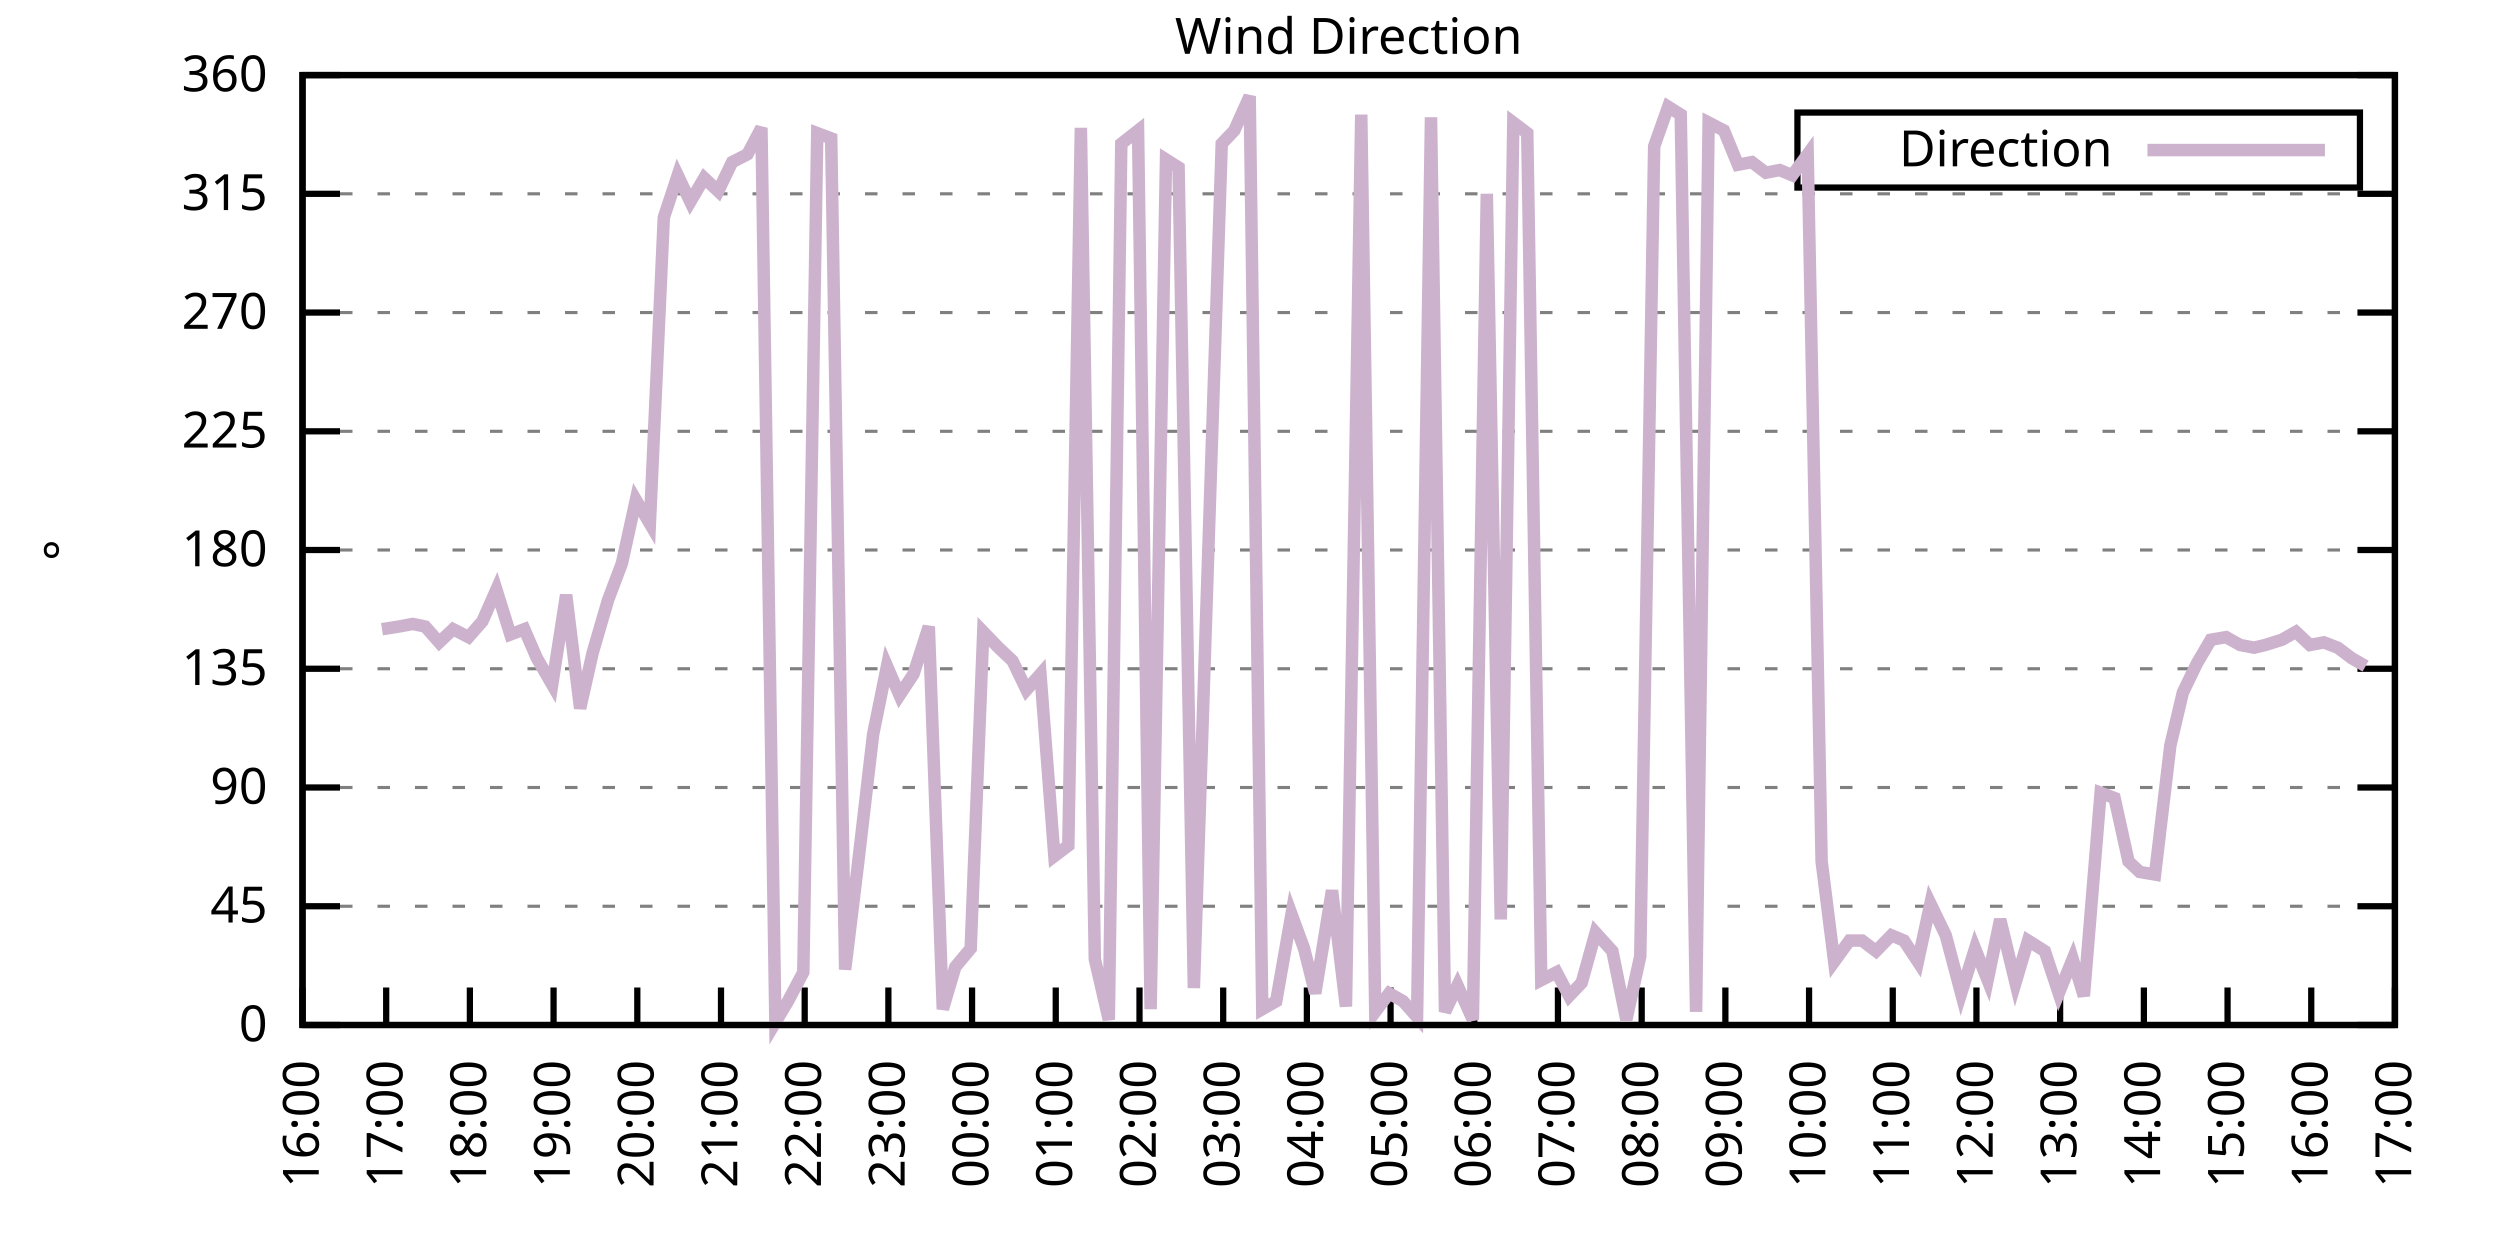
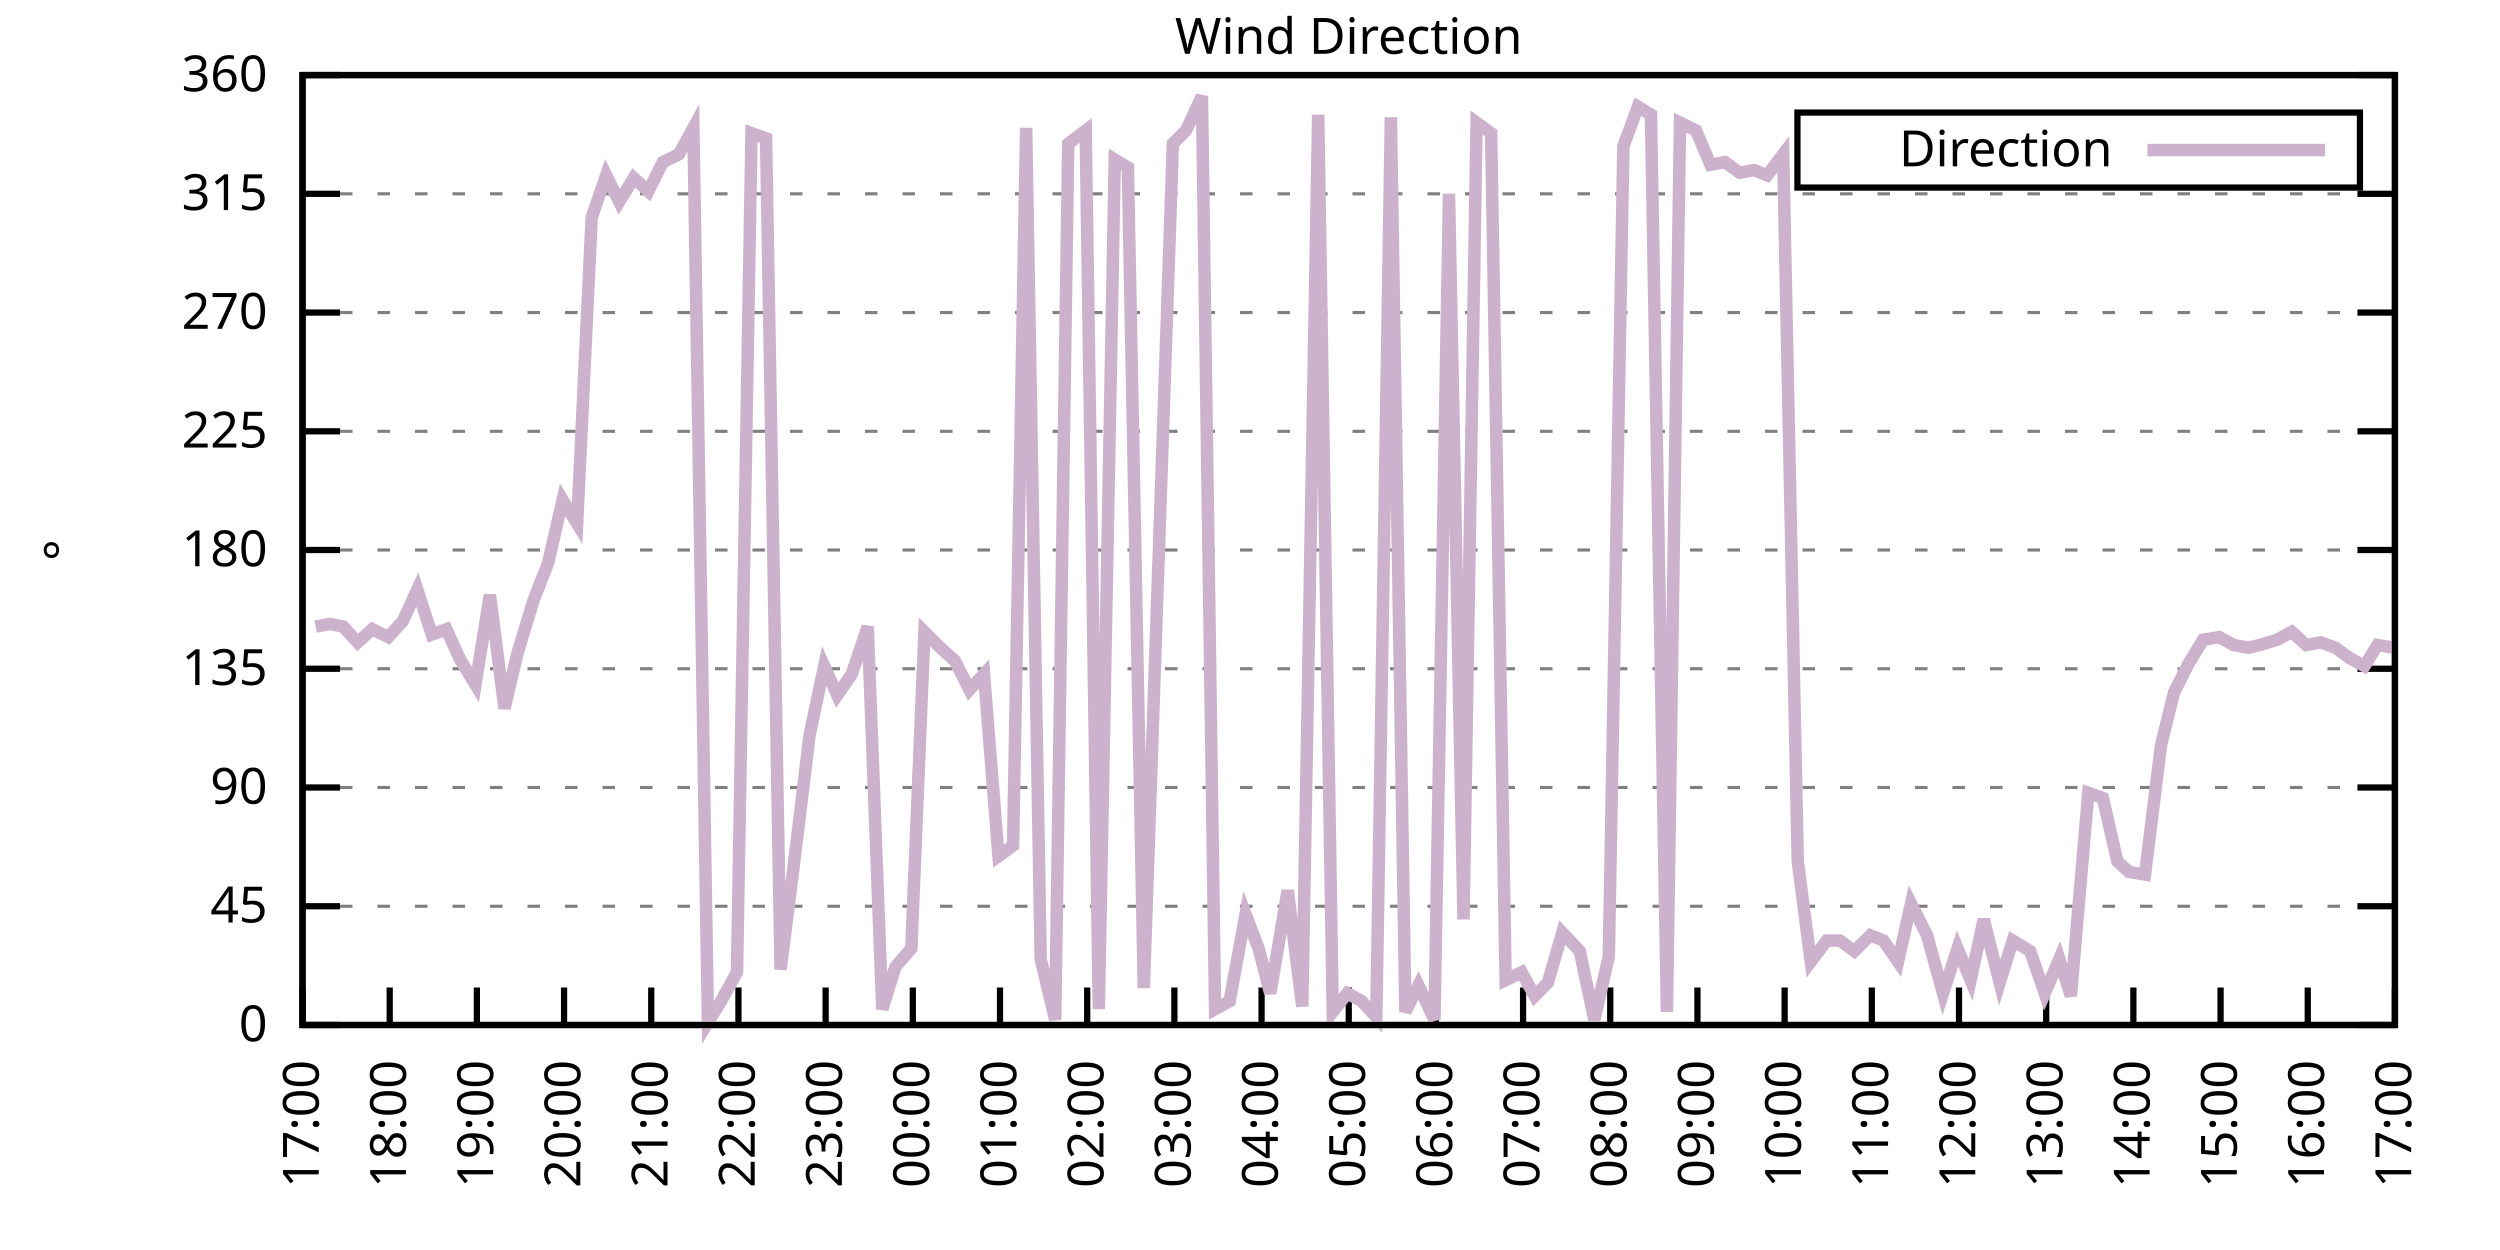
<svg xmlns="http://www.w3.org/2000/svg" xmlns:xlink="http://www.w3.org/1999/xlink" width="400" height="200" viewBox="0 0 400 200">
  <g id="gnuplot_canvas">
    <rect x="0" y="0" width="400" height="200" fill="none" />
    <defs>
      <circle id="gpDot" r="0.5" stroke-width="0.5" stroke="currentColor" />
      <path id="gpPt0" stroke-width="0.333" stroke="currentColor" d="M-1,0 h2 M0,-1 v2" />
      <path id="gpPt1" stroke-width="0.333" stroke="currentColor" d="M-1,-1 L1,1 M1,-1 L-1,1" />
      <path id="gpPt2" stroke-width="0.333" stroke="currentColor" d="M-1,0 L1,0 M0,-1 L0,1 M-1,-1 L1,1 M-1,1 L1,-1" />
      <rect id="gpPt3" stroke-width="0.333" stroke="currentColor" x="-1" y="-1" width="2" height="2" />
      <rect id="gpPt4" stroke-width="0.333" stroke="currentColor" fill="currentColor" x="-1" y="-1" width="2" height="2" />
      <circle id="gpPt5" stroke-width="0.333" stroke="currentColor" cx="0" cy="0" r="1" />
      <use xlink:href="#gpPt5" id="gpPt6" fill="currentColor" stroke="none" />
      <path id="gpPt7" stroke-width="0.333" stroke="currentColor" d="M0,-1.33 L-1.33,0.67 L1.33,0.67 z" />
      <use xlink:href="#gpPt7" id="gpPt8" fill="currentColor" stroke="none" />
      <use xlink:href="#gpPt7" id="gpPt9" stroke="currentColor" transform="rotate(180)" />
      <use xlink:href="#gpPt9" id="gpPt10" fill="currentColor" stroke="none" />
      <use xlink:href="#gpPt3" id="gpPt11" stroke="currentColor" transform="rotate(45)" />
      <use xlink:href="#gpPt11" id="gpPt12" fill="currentColor" stroke="none" />
      <path id="gpPt13" stroke-width="0.333" stroke="currentColor" d="M0,1.330 L1.265,0.411 L0.782,-1.067 L-0.782,-1.076 L-1.265,0.411 z" />
      <use xlink:href="#gpPt13" id="gpPt14" fill="currentColor" stroke="none" />
      <filter id="textbox" filterUnits="objectBoundingBox" x="0" y="0" height="1" width="1">
        <feFlood flood-color="white" flood-opacity="1" result="bgnd" />
        <feComposite in="SourceGraphic" in2="bgnd" operator="atop" />
      </filter>
      <filter id="greybox" filterUnits="objectBoundingBox" x="0" y="0" height="1" width="1">
        <feFlood flood-color="lightgrey" flood-opacity="1" result="grey" />
        <feComposite in="SourceGraphic" in2="grey" operator="atop" />
      </filter>
    </defs>
    <g fill="none" color="white" stroke="currentColor" stroke-width="1.00" stroke-linecap="butt" stroke-linejoin="miter">
</g>
    <g fill="none" color="black" stroke="currentColor" stroke-width="1.00" stroke-linecap="butt" stroke-linejoin="miter">
      <g stroke="none" shape-rendering="crispEdges">
        <polygon fill="rgb(255, 255, 255)" points="48.40,164.00 383.18,164.00 383.18,12.02 48.40,12.02 " />
      </g>
    </g>
    <g fill="none" color="black" stroke="currentColor" stroke-width="1.00" stroke-linecap="butt" stroke-linejoin="miter">
</g>
    <g fill="none" color="black" stroke="black" stroke-width="0.50" stroke-linecap="butt" stroke-linejoin="miter">
</g>
    <g fill="none" color="gray" stroke="currentColor" stroke-width="0.50" stroke-linecap="butt" stroke-linejoin="miter">
      <path stroke="gray" stroke-dasharray="2,4" class="gridline" d="M48.40,164.00 L383.19,164.00  " />
    </g>
    <g fill="none" color="gray" stroke="gray" stroke-width="1.00" stroke-linecap="butt" stroke-linejoin="miter">
</g>
    <g fill="none" color="black" stroke="currentColor" stroke-width="1.00" stroke-linecap="butt" stroke-linejoin="miter">
      <path stroke="black" d="M48.40,164.00 L54.40,164.00 M383.19,164.00 L377.19,164.00  " />
      <g transform="translate(42.80,166.60)" stroke="none" fill="black" font-family="Sans" font-size="8.00" text-anchor="end">
        <text>
          <tspan font-family="Sans"> 0</tspan>
        </text>
      </g>
    </g>
    <g fill="none" color="black" stroke="currentColor" stroke-width="1.00" stroke-linecap="butt" stroke-linejoin="miter">
</g>
    <g fill="none" color="black" stroke="black" stroke-width="0.50" stroke-linecap="butt" stroke-linejoin="miter">
</g>
    <g fill="none" color="gray" stroke="currentColor" stroke-width="0.50" stroke-linecap="butt" stroke-linejoin="miter">
      <path stroke="gray" stroke-dasharray="2,4" class="gridline" d="M48.40,145.00 L383.19,145.00  " />
    </g>
    <g fill="none" color="gray" stroke="gray" stroke-width="1.00" stroke-linecap="butt" stroke-linejoin="miter">
</g>
    <g fill="none" color="black" stroke="currentColor" stroke-width="1.00" stroke-linecap="butt" stroke-linejoin="miter">
      <path stroke="black" d="M48.40,145.00 L54.40,145.00 M383.19,145.00 L377.19,145.00  " />
      <g transform="translate(42.80,147.60)" stroke="none" fill="black" font-family="Sans" font-size="8.00" text-anchor="end">
        <text>
          <tspan font-family="Sans"> 45</tspan>
        </text>
      </g>
    </g>
    <g fill="none" color="black" stroke="currentColor" stroke-width="1.00" stroke-linecap="butt" stroke-linejoin="miter">
</g>
    <g fill="none" color="black" stroke="black" stroke-width="0.50" stroke-linecap="butt" stroke-linejoin="miter">
</g>
    <g fill="none" color="gray" stroke="currentColor" stroke-width="0.50" stroke-linecap="butt" stroke-linejoin="miter">
      <path stroke="gray" stroke-dasharray="2,4" class="gridline" d="M48.40,126.00 L383.19,126.00  " />
    </g>
    <g fill="none" color="gray" stroke="gray" stroke-width="1.00" stroke-linecap="butt" stroke-linejoin="miter">
</g>
    <g fill="none" color="black" stroke="currentColor" stroke-width="1.00" stroke-linecap="butt" stroke-linejoin="miter">
      <path stroke="black" d="M48.40,126.00 L54.40,126.00 M383.19,126.00 L377.19,126.00  " />
      <g transform="translate(42.80,128.60)" stroke="none" fill="black" font-family="Sans" font-size="8.00" text-anchor="end">
        <text>
          <tspan font-family="Sans"> 90</tspan>
        </text>
      </g>
    </g>
    <g fill="none" color="black" stroke="currentColor" stroke-width="1.00" stroke-linecap="butt" stroke-linejoin="miter">
</g>
    <g fill="none" color="black" stroke="black" stroke-width="0.50" stroke-linecap="butt" stroke-linejoin="miter">
</g>
    <g fill="none" color="gray" stroke="currentColor" stroke-width="0.50" stroke-linecap="butt" stroke-linejoin="miter">
      <path stroke="gray" stroke-dasharray="2,4" class="gridline" d="M48.40,107.00 L383.19,107.00  " />
    </g>
    <g fill="none" color="gray" stroke="gray" stroke-width="1.00" stroke-linecap="butt" stroke-linejoin="miter">
</g>
    <g fill="none" color="black" stroke="currentColor" stroke-width="1.00" stroke-linecap="butt" stroke-linejoin="miter">
      <path stroke="black" d="M48.40,107.00 L54.40,107.00 M383.19,107.00 L377.19,107.00  " />
      <g transform="translate(42.80,109.60)" stroke="none" fill="black" font-family="Sans" font-size="8.00" text-anchor="end">
        <text>
          <tspan font-family="Sans"> 135</tspan>
        </text>
      </g>
    </g>
    <g fill="none" color="black" stroke="currentColor" stroke-width="1.00" stroke-linecap="butt" stroke-linejoin="miter">
</g>
    <g fill="none" color="black" stroke="black" stroke-width="0.50" stroke-linecap="butt" stroke-linejoin="miter">
</g>
    <g fill="none" color="gray" stroke="currentColor" stroke-width="0.50" stroke-linecap="butt" stroke-linejoin="miter">
      <path stroke="gray" stroke-dasharray="2,4" class="gridline" d="M48.40,88.00 L383.19,88.00  " />
    </g>
    <g fill="none" color="gray" stroke="gray" stroke-width="1.00" stroke-linecap="butt" stroke-linejoin="miter">
</g>
    <g fill="none" color="black" stroke="currentColor" stroke-width="1.00" stroke-linecap="butt" stroke-linejoin="miter">
      <path stroke="black" d="M48.40,88.00 L54.40,88.00 M383.19,88.00 L377.19,88.00  " />
      <g transform="translate(42.80,90.60)" stroke="none" fill="black" font-family="Sans" font-size="8.00" text-anchor="end">
        <text>
          <tspan font-family="Sans"> 180</tspan>
        </text>
      </g>
    </g>
    <g fill="none" color="black" stroke="currentColor" stroke-width="1.00" stroke-linecap="butt" stroke-linejoin="miter">
</g>
    <g fill="none" color="black" stroke="black" stroke-width="0.50" stroke-linecap="butt" stroke-linejoin="miter">
</g>
    <g fill="none" color="gray" stroke="currentColor" stroke-width="0.50" stroke-linecap="butt" stroke-linejoin="miter">
      <path stroke="gray" stroke-dasharray="2,4" class="gridline" d="M48.40,69.01 L383.19,69.01  " />
    </g>
    <g fill="none" color="gray" stroke="gray" stroke-width="1.00" stroke-linecap="butt" stroke-linejoin="miter">
</g>
    <g fill="none" color="black" stroke="currentColor" stroke-width="1.00" stroke-linecap="butt" stroke-linejoin="miter">
      <path stroke="black" d="M48.40,69.01 L54.40,69.01 M383.19,69.01 L377.19,69.01  " />
      <g transform="translate(42.80,71.61)" stroke="none" fill="black" font-family="Sans" font-size="8.00" text-anchor="end">
        <text>
          <tspan font-family="Sans"> 225</tspan>
        </text>
      </g>
    </g>
    <g fill="none" color="black" stroke="currentColor" stroke-width="1.00" stroke-linecap="butt" stroke-linejoin="miter">
</g>
    <g fill="none" color="black" stroke="black" stroke-width="0.50" stroke-linecap="butt" stroke-linejoin="miter">
</g>
    <g fill="none" color="gray" stroke="currentColor" stroke-width="0.50" stroke-linecap="butt" stroke-linejoin="miter">
      <path stroke="gray" stroke-dasharray="2,4" class="gridline" d="M48.40,50.01 L383.19,50.01  " />
    </g>
    <g fill="none" color="gray" stroke="gray" stroke-width="1.00" stroke-linecap="butt" stroke-linejoin="miter">
</g>
    <g fill="none" color="black" stroke="currentColor" stroke-width="1.00" stroke-linecap="butt" stroke-linejoin="miter">
      <path stroke="black" d="M48.40,50.01 L54.40,50.01 M383.19,50.01 L377.19,50.01  " />
      <g transform="translate(42.80,52.61)" stroke="none" fill="black" font-family="Sans" font-size="8.00" text-anchor="end">
        <text>
          <tspan font-family="Sans"> 270</tspan>
        </text>
      </g>
    </g>
    <g fill="none" color="black" stroke="currentColor" stroke-width="1.00" stroke-linecap="butt" stroke-linejoin="miter">
</g>
    <g fill="none" color="black" stroke="black" stroke-width="0.50" stroke-linecap="butt" stroke-linejoin="miter">
</g>
    <g fill="none" color="gray" stroke="currentColor" stroke-width="0.50" stroke-linecap="butt" stroke-linejoin="miter">
      <path stroke="gray" stroke-dasharray="2,4" class="gridline" d="M48.40,31.01 L383.19,31.01  " />
    </g>
    <g fill="none" color="gray" stroke="gray" stroke-width="1.00" stroke-linecap="butt" stroke-linejoin="miter">
</g>
    <g fill="none" color="black" stroke="currentColor" stroke-width="1.00" stroke-linecap="butt" stroke-linejoin="miter">
      <path stroke="black" d="M48.40,31.01 L54.40,31.01 M383.19,31.01 L377.19,31.01  " />
      <g transform="translate(42.80,33.61)" stroke="none" fill="black" font-family="Sans" font-size="8.00" text-anchor="end">
        <text>
          <tspan font-family="Sans"> 315</tspan>
        </text>
      </g>
    </g>
    <g fill="none" color="black" stroke="currentColor" stroke-width="1.00" stroke-linecap="butt" stroke-linejoin="miter">
</g>
    <g fill="none" color="black" stroke="black" stroke-width="0.50" stroke-linecap="butt" stroke-linejoin="miter">
</g>
    <g fill="none" color="gray" stroke="currentColor" stroke-width="0.50" stroke-linecap="butt" stroke-linejoin="miter">
      <path stroke="gray" stroke-dasharray="2,4" class="gridline" d="M48.40,12.01 L383.19,12.01  " />
    </g>
    <g fill="none" color="gray" stroke="gray" stroke-width="1.00" stroke-linecap="butt" stroke-linejoin="miter">
</g>
    <g fill="none" color="black" stroke="currentColor" stroke-width="1.00" stroke-linecap="butt" stroke-linejoin="miter">
      <path stroke="black" d="M48.40,12.01 L54.40,12.01 M383.19,12.01 L377.19,12.01  " />
      <g transform="translate(42.80,14.61)" stroke="none" fill="black" font-family="Sans" font-size="8.00" text-anchor="end">
        <text>
          <tspan font-family="Sans"> 360</tspan>
        </text>
      </g>
    </g>
    <g fill="none" color="black" stroke="currentColor" stroke-width="1.00" stroke-linecap="butt" stroke-linejoin="miter">
      <path stroke="black" d="M48.40,164.00 L48.40,158.00  " />
      <g transform="translate(51.00,169.60) rotate(270.00)" stroke="none" fill="black" font-family="Sans" font-size="8.00" text-anchor="end">
        <text>
-           <tspan font-family="Sans">16:00</tspan>
-         </text>
-       </g>
-     </g>
-     <g fill="none" color="black" stroke="currentColor" stroke-width="1.00" stroke-linecap="butt" stroke-linejoin="miter">
-       <path stroke="black" d="M61.79,164.00 L61.79,158.00  " />
-       <g transform="translate(64.39,169.60) rotate(270.00)" stroke="none" fill="black" font-family="Sans" font-size="8.00" text-anchor="end">
-         <text>
          <tspan font-family="Sans">17:00</tspan>
        </text>
      </g>
    </g>
    <g fill="none" color="black" stroke="currentColor" stroke-width="1.00" stroke-linecap="butt" stroke-linejoin="miter">
-       <path stroke="black" d="M75.18,164.00 L75.18,158.00  " />
-       <g transform="translate(77.78,169.60) rotate(270.00)" stroke="none" fill="black" font-family="Sans" font-size="8.00" text-anchor="end">
+       <path stroke="black" d="M62.35,164.00 L62.35,158.00  " />
+       <g transform="translate(64.95,169.60) rotate(270.00)" stroke="none" fill="black" font-family="Sans" font-size="8.00" text-anchor="end">
        <text>
          <tspan font-family="Sans">18:00</tspan>
        </text>
      </g>
    </g>
    <g fill="none" color="black" stroke="currentColor" stroke-width="1.00" stroke-linecap="butt" stroke-linejoin="miter">
-       <path stroke="black" d="M88.57,164.00 L88.57,158.00  " />
-       <g transform="translate(91.17,169.60) rotate(270.00)" stroke="none" fill="black" font-family="Sans" font-size="8.00" text-anchor="end">
+       <path stroke="black" d="M76.30,164.00 L76.30,158.00  " />
+       <g transform="translate(78.90,169.60) rotate(270.00)" stroke="none" fill="black" font-family="Sans" font-size="8.00" text-anchor="end">
        <text>
          <tspan font-family="Sans">19:00</tspan>
        </text>
      </g>
    </g>
    <g fill="none" color="black" stroke="currentColor" stroke-width="1.00" stroke-linecap="butt" stroke-linejoin="miter">
-       <path stroke="black" d="M101.97,164.00 L101.97,158.00  " />
-       <g transform="translate(104.57,169.60) rotate(270.00)" stroke="none" fill="black" font-family="Sans" font-size="8.00" text-anchor="end">
+       <path stroke="black" d="M90.25,164.00 L90.25,158.00  " />
+       <g transform="translate(92.85,169.60) rotate(270.00)" stroke="none" fill="black" font-family="Sans" font-size="8.00" text-anchor="end">
        <text>
          <tspan font-family="Sans">20:00</tspan>
        </text>
      </g>
    </g>
    <g fill="none" color="black" stroke="currentColor" stroke-width="1.00" stroke-linecap="butt" stroke-linejoin="miter">
-       <path stroke="black" d="M115.36,164.00 L115.36,158.00  " />
-       <g transform="translate(117.96,169.60) rotate(270.00)" stroke="none" fill="black" font-family="Sans" font-size="8.00" text-anchor="end">
+       <path stroke="black" d="M104.20,164.00 L104.20,158.00  " />
+       <g transform="translate(106.80,169.60) rotate(270.00)" stroke="none" fill="black" font-family="Sans" font-size="8.00" text-anchor="end">
        <text>
          <tspan font-family="Sans">21:00</tspan>
        </text>
      </g>
    </g>
    <g fill="none" color="black" stroke="currentColor" stroke-width="1.00" stroke-linecap="butt" stroke-linejoin="miter">
-       <path stroke="black" d="M128.75,164.00 L128.75,158.00  " />
-       <g transform="translate(131.35,169.60) rotate(270.00)" stroke="none" fill="black" font-family="Sans" font-size="8.00" text-anchor="end">
+       <path stroke="black" d="M118.15,164.00 L118.15,158.00  " />
+       <g transform="translate(120.75,169.60) rotate(270.00)" stroke="none" fill="black" font-family="Sans" font-size="8.00" text-anchor="end">
        <text>
          <tspan font-family="Sans">22:00</tspan>
        </text>
      </g>
    </g>
    <g fill="none" color="black" stroke="currentColor" stroke-width="1.00" stroke-linecap="butt" stroke-linejoin="miter">
-       <path stroke="black" d="M142.14,164.00 L142.14,158.00  " />
-       <g transform="translate(144.74,169.60) rotate(270.00)" stroke="none" fill="black" font-family="Sans" font-size="8.00" text-anchor="end">
+       <path stroke="black" d="M132.10,164.00 L132.10,158.00  " />
+       <g transform="translate(134.70,169.60) rotate(270.00)" stroke="none" fill="black" font-family="Sans" font-size="8.00" text-anchor="end">
        <text>
          <tspan font-family="Sans">23:00</tspan>
        </text>
      </g>
    </g>
    <g fill="none" color="black" stroke="currentColor" stroke-width="1.00" stroke-linecap="butt" stroke-linejoin="miter">
-       <path stroke="black" d="M155.53,164.00 L155.53,158.00  " />
-       <g transform="translate(158.13,169.60) rotate(270.00)" stroke="none" fill="black" font-family="Sans" font-size="8.00" text-anchor="end">
+       <path stroke="black" d="M146.05,164.00 L146.05,158.00  " />
+       <g transform="translate(148.65,169.60) rotate(270.00)" stroke="none" fill="black" font-family="Sans" font-size="8.00" text-anchor="end">
        <text>
          <tspan font-family="Sans">00:00</tspan>
        </text>
      </g>
    </g>
    <g fill="none" color="black" stroke="currentColor" stroke-width="1.00" stroke-linecap="butt" stroke-linejoin="miter">
-       <path stroke="black" d="M168.92,164.00 L168.92,158.00  " />
-       <g transform="translate(171.52,169.60) rotate(270.00)" stroke="none" fill="black" font-family="Sans" font-size="8.00" text-anchor="end">
+       <path stroke="black" d="M160.00,164.00 L160.00,158.00  " />
+       <g transform="translate(162.60,169.60) rotate(270.00)" stroke="none" fill="black" font-family="Sans" font-size="8.00" text-anchor="end">
        <text>
          <tspan font-family="Sans">01:00</tspan>
        </text>
      </g>
    </g>
    <g fill="none" color="black" stroke="currentColor" stroke-width="1.00" stroke-linecap="butt" stroke-linejoin="miter">
-       <path stroke="black" d="M182.32,164.00 L182.32,158.00  " />
-       <g transform="translate(184.92,169.60) rotate(270.00)" stroke="none" fill="black" font-family="Sans" font-size="8.00" text-anchor="end">
+       <path stroke="black" d="M173.95,164.00 L173.95,158.00  " />
+       <g transform="translate(176.55,169.60) rotate(270.00)" stroke="none" fill="black" font-family="Sans" font-size="8.00" text-anchor="end">
        <text>
          <tspan font-family="Sans">02:00</tspan>
        </text>
      </g>
    </g>
    <g fill="none" color="black" stroke="currentColor" stroke-width="1.00" stroke-linecap="butt" stroke-linejoin="miter">
-       <path stroke="black" d="M195.71,164.00 L195.71,158.00  " />
-       <g transform="translate(198.31,169.60) rotate(270.00)" stroke="none" fill="black" font-family="Sans" font-size="8.00" text-anchor="end">
+       <path stroke="black" d="M187.90,164.00 L187.90,158.00  " />
+       <g transform="translate(190.50,169.60) rotate(270.00)" stroke="none" fill="black" font-family="Sans" font-size="8.00" text-anchor="end">
        <text>
          <tspan font-family="Sans">03:00</tspan>
        </text>
      </g>
    </g>
    <g fill="none" color="black" stroke="currentColor" stroke-width="1.00" stroke-linecap="butt" stroke-linejoin="miter">
-       <path stroke="black" d="M209.10,164.00 L209.10,158.00  " />
-       <g transform="translate(211.70,169.60) rotate(270.00)" stroke="none" fill="black" font-family="Sans" font-size="8.00" text-anchor="end">
+       <path stroke="black" d="M201.85,164.00 L201.85,158.00  " />
+       <g transform="translate(204.45,169.60) rotate(270.00)" stroke="none" fill="black" font-family="Sans" font-size="8.00" text-anchor="end">
        <text>
          <tspan font-family="Sans">04:00</tspan>
        </text>
      </g>
    </g>
    <g fill="none" color="black" stroke="currentColor" stroke-width="1.00" stroke-linecap="butt" stroke-linejoin="miter">
-       <path stroke="black" d="M222.49,164.00 L222.49,158.00  " />
-       <g transform="translate(225.09,169.60) rotate(270.00)" stroke="none" fill="black" font-family="Sans" font-size="8.00" text-anchor="end">
+       <path stroke="black" d="M215.80,164.00 L215.80,158.00  " />
+       <g transform="translate(218.40,169.60) rotate(270.00)" stroke="none" fill="black" font-family="Sans" font-size="8.00" text-anchor="end">
        <text>
          <tspan font-family="Sans">05:00</tspan>
        </text>
      </g>
    </g>
    <g fill="none" color="black" stroke="currentColor" stroke-width="1.00" stroke-linecap="butt" stroke-linejoin="miter">
-       <path stroke="black" d="M235.88,164.00 L235.88,158.00  " />
-       <g transform="translate(238.48,169.60) rotate(270.00)" stroke="none" fill="black" font-family="Sans" font-size="8.00" text-anchor="end">
+       <path stroke="black" d="M229.74,164.00 L229.74,158.00  " />
+       <g transform="translate(232.34,169.60) rotate(270.00)" stroke="none" fill="black" font-family="Sans" font-size="8.00" text-anchor="end">
        <text>
          <tspan font-family="Sans">06:00</tspan>
        </text>
      </g>
    </g>
    <g fill="none" color="black" stroke="currentColor" stroke-width="1.00" stroke-linecap="butt" stroke-linejoin="miter">
-       <path stroke="black" d="M249.27,164.00 L249.27,158.00  " />
-       <g transform="translate(251.87,169.60) rotate(270.00)" stroke="none" fill="black" font-family="Sans" font-size="8.00" text-anchor="end">
+       <path stroke="black" d="M243.69,164.00 L243.69,158.00  " />
+       <g transform="translate(246.29,169.60) rotate(270.00)" stroke="none" fill="black" font-family="Sans" font-size="8.00" text-anchor="end">
        <text>
          <tspan font-family="Sans">07:00</tspan>
        </text>
      </g>
    </g>
    <g fill="none" color="black" stroke="currentColor" stroke-width="1.00" stroke-linecap="butt" stroke-linejoin="miter">
-       <path stroke="black" d="M262.67,164.00 L262.67,158.00  " />
-       <g transform="translate(265.27,169.60) rotate(270.00)" stroke="none" fill="black" font-family="Sans" font-size="8.00" text-anchor="end">
+       <path stroke="black" d="M257.64,164.00 L257.64,158.00  " />
+       <g transform="translate(260.24,169.60) rotate(270.00)" stroke="none" fill="black" font-family="Sans" font-size="8.00" text-anchor="end">
        <text>
          <tspan font-family="Sans">08:00</tspan>
        </text>
      </g>
    </g>
    <g fill="none" color="black" stroke="currentColor" stroke-width="1.00" stroke-linecap="butt" stroke-linejoin="miter">
-       <path stroke="black" d="M276.06,164.00 L276.06,158.00  " />
-       <g transform="translate(278.66,169.60) rotate(270.00)" stroke="none" fill="black" font-family="Sans" font-size="8.00" text-anchor="end">
+       <path stroke="black" d="M271.59,164.00 L271.59,158.00  " />
+       <g transform="translate(274.19,169.60) rotate(270.00)" stroke="none" fill="black" font-family="Sans" font-size="8.00" text-anchor="end">
        <text>
          <tspan font-family="Sans">09:00</tspan>
        </text>
      </g>
    </g>
    <g fill="none" color="black" stroke="currentColor" stroke-width="1.00" stroke-linecap="butt" stroke-linejoin="miter">
-       <path stroke="black" d="M289.45,164.00 L289.45,158.00  " />
-       <g transform="translate(292.05,169.60) rotate(270.00)" stroke="none" fill="black" font-family="Sans" font-size="8.00" text-anchor="end">
+       <path stroke="black" d="M285.54,164.00 L285.54,158.00  " />
+       <g transform="translate(288.14,169.60) rotate(270.00)" stroke="none" fill="black" font-family="Sans" font-size="8.00" text-anchor="end">
        <text>
          <tspan font-family="Sans">10:00</tspan>
        </text>
      </g>
    </g>
    <g fill="none" color="black" stroke="currentColor" stroke-width="1.00" stroke-linecap="butt" stroke-linejoin="miter">
-       <path stroke="black" d="M302.84,164.00 L302.84,158.00  " />
-       <g transform="translate(305.44,169.60) rotate(270.00)" stroke="none" fill="black" font-family="Sans" font-size="8.00" text-anchor="end">
+       <path stroke="black" d="M299.49,164.00 L299.49,158.00  " />
+       <g transform="translate(302.09,169.60) rotate(270.00)" stroke="none" fill="black" font-family="Sans" font-size="8.00" text-anchor="end">
        <text>
          <tspan font-family="Sans">11:00</tspan>
        </text>
      </g>
    </g>
    <g fill="none" color="black" stroke="currentColor" stroke-width="1.00" stroke-linecap="butt" stroke-linejoin="miter">
-       <path stroke="black" d="M316.23,164.00 L316.23,158.00  " />
-       <g transform="translate(318.83,169.60) rotate(270.00)" stroke="none" fill="black" font-family="Sans" font-size="8.00" text-anchor="end">
+       <path stroke="black" d="M313.44,164.00 L313.44,158.00  " />
+       <g transform="translate(316.04,169.60) rotate(270.00)" stroke="none" fill="black" font-family="Sans" font-size="8.00" text-anchor="end">
        <text>
          <tspan font-family="Sans">12:00</tspan>
        </text>
      </g>
    </g>
    <g fill="none" color="black" stroke="currentColor" stroke-width="1.00" stroke-linecap="butt" stroke-linejoin="miter">
-       <path stroke="black" d="M329.62,164.00 L329.62,158.00  " />
-       <g transform="translate(332.22,169.60) rotate(270.00)" stroke="none" fill="black" font-family="Sans" font-size="8.00" text-anchor="end">
+       <path stroke="black" d="M327.39,164.00 L327.39,158.00  " />
+       <g transform="translate(329.99,169.60) rotate(270.00)" stroke="none" fill="black" font-family="Sans" font-size="8.00" text-anchor="end">
        <text>
          <tspan font-family="Sans">13:00</tspan>
        </text>
      </g>
    </g>
    <g fill="none" color="black" stroke="currentColor" stroke-width="1.00" stroke-linecap="butt" stroke-linejoin="miter">
-       <path stroke="black" d="M343.02,164.00 L343.02,158.00  " />
-       <g transform="translate(345.62,169.60) rotate(270.00)" stroke="none" fill="black" font-family="Sans" font-size="8.00" text-anchor="end">
+       <path stroke="black" d="M341.34,164.00 L341.34,158.00  " />
+       <g transform="translate(343.94,169.60) rotate(270.00)" stroke="none" fill="black" font-family="Sans" font-size="8.00" text-anchor="end">
        <text>
          <tspan font-family="Sans">14:00</tspan>
        </text>
      </g>
    </g>
    <g fill="none" color="black" stroke="currentColor" stroke-width="1.00" stroke-linecap="butt" stroke-linejoin="miter">
-       <path stroke="black" d="M356.41,164.00 L356.41,158.00  " />
-       <g transform="translate(359.01,169.60) rotate(270.00)" stroke="none" fill="black" font-family="Sans" font-size="8.00" text-anchor="end">
+       <path stroke="black" d="M355.29,164.00 L355.29,158.00  " />
+       <g transform="translate(357.89,169.60) rotate(270.00)" stroke="none" fill="black" font-family="Sans" font-size="8.00" text-anchor="end">
        <text>
          <tspan font-family="Sans">15:00</tspan>
        </text>
      </g>
    </g>
    <g fill="none" color="black" stroke="currentColor" stroke-width="1.00" stroke-linecap="butt" stroke-linejoin="miter">
-       <path stroke="black" d="M369.80,164.00 L369.80,158.00  " />
-       <g transform="translate(372.40,169.60) rotate(270.00)" stroke="none" fill="black" font-family="Sans" font-size="8.00" text-anchor="end">
+       <path stroke="black" d="M369.24,164.00 L369.24,158.00  " />
+       <g transform="translate(371.84,169.60) rotate(270.00)" stroke="none" fill="black" font-family="Sans" font-size="8.00" text-anchor="end">
        <text>
          <tspan font-family="Sans">16:00</tspan>
        </text>
      </g>
    </g>
    <g fill="none" color="black" stroke="currentColor" stroke-width="1.00" stroke-linecap="butt" stroke-linejoin="miter">
      <path stroke="black" d="M383.19,164.00 L383.19,158.00  " />
      <g transform="translate(385.79,169.60) rotate(270.00)" stroke="none" fill="black" font-family="Sans" font-size="8.00" text-anchor="end">
        <text>
          <tspan font-family="Sans">17:00</tspan>
        </text>
      </g>
    </g>
    <g fill="none" color="black" stroke="currentColor" stroke-width="1.00" stroke-linecap="butt" stroke-linejoin="miter">
</g>
    <g fill="none" color="black" stroke="currentColor" stroke-width="1.00" stroke-linecap="butt" stroke-linejoin="miter">
      <path stroke="black" d="M48.40,12.01 L48.40,164.00 L383.19,164.00 L383.19,12.01 L48.40,12.01 Z  " />
    </g>
    <g fill="none" color="black" stroke="currentColor" stroke-width="1.00" stroke-linecap="butt" stroke-linejoin="miter">
</g>
    <g fill="none" color="black" stroke="currentColor" stroke-width="1.00" stroke-linecap="butt" stroke-linejoin="miter">
      <path stroke="black" d="M287.59,30.01 L287.59,18.01 L377.59,18.01 L377.59,30.01 L287.59,30.01 Z  " />
    </g>
    <g id="Wind_direction_plot_1">
      <g fill="none" color="white" stroke="black" stroke-width="2.00" stroke-linecap="butt" stroke-linejoin="miter">
</g>
      <g fill="none" color="black" stroke="currentColor" stroke-width="2.00" stroke-linecap="butt" stroke-linejoin="miter">
        <g transform="translate(337.99,26.61)" stroke="none" fill="black" font-family="Sans" font-size="8.00" text-anchor="end">
          <text>
            <tspan font-family="Sans">Direction</tspan>
          </text>
        </g>
      </g>
      <g fill="none" color="black" stroke="currentColor" stroke-width="2.00" stroke-linecap="butt" stroke-linejoin="miter">
-         <path stroke="rgb(204, 178, 204)" d="M343.59,24.01 L371.99,24.01 M61.12,100.67 L63.80,100.25 L66.03,99.83 L68.04,100.25 L70.27,102.78 L72.50,100.67   L74.96,101.94 L77.19,99.40 L79.42,94.34 L81.66,101.52 L83.89,100.67 L85.90,105.31 L88.35,109.54 L90.58,95.18   L92.82,113.34 L94.82,104.47 L97.28,96.03 L99.51,90.12 L101.74,79.98 L103.98,83.78 L106.21,34.81 L108.44,28.05   L110.45,32.28 L112.68,28.48 L114.91,30.59 L117.14,25.94 L119.60,24.68 L121.83,20.45 L124.06,163.58 L126.07,160.20   L128.53,155.56 L130.76,21.30 L132.99,22.14 L135.22,155.13 L137.23,138.67 L139.69,117.56 L141.92,106.58 L143.93,111.23   L146.16,107.85 L148.61,100.25 L150.85,161.47 L152.85,154.71 L155.31,151.76 L157.32,101.09 L159.77,103.63 L162.01,105.74   L164.24,110.38 L166.47,107.85 L168.70,136.98 L170.93,135.29 L172.94,20.45 L175.17,153.45 L177.41,163.16 L179.41,22.99   L182.09,20.88 L184.10,161.47 L186.56,25.52 L188.57,26.79 L191.02,158.09 L195.48,22.99 L197.49,20.88 L199.95,15.39   L201.96,161.47 L204.19,160.20 L206.64,146.27 L208.65,151.76 L210.44,158.93 L213.12,142.47 L215.35,161.04 L217.80,18.34   L220.04,161.89 L222.27,158.93 L224.50,160.20 L226.73,162.73 L228.96,18.77 L231.20,161.89 L233.20,157.67 L235.66,163.16   L237.89,31.01 L240.12,147.11 L242.13,19.61 L244.36,21.30 L246.60,156.82 L249.05,155.56 L251.06,159.36 L253.07,157.24   L255.30,149.22 L257.98,152.18 L260.21,163.16 L262.44,153.02 L264.67,23.41 L266.91,17.08 L268.92,18.34 L271.37,161.89   L273.38,19.61 L275.83,20.88 L278.07,26.36 L280.30,25.94 L282.53,27.63 L284.76,27.21 L286.77,28.05 L289.23,24.68   L291.46,137.82 L293.47,153.87 L295.92,150.49 L297.93,150.49 L300.16,152.18 L302.62,149.65 L304.63,150.49 L306.86,153.87   L308.87,144.58 L311.32,149.65 L313.78,158.93 L316.01,151.76 L318.02,156.82 L320.03,147.11 L322.48,157.24 L324.49,150.49   L327.17,152.18 L329.40,158.93 L331.63,153.45 L333.42,159.36 L336.10,126.85 L338.33,127.69 L340.56,137.82 L342.35,139.51   L344.80,139.93 L347.26,119.25 L349.26,110.80 L351.50,106.16 L353.73,102.36 L356.18,101.94 L358.42,103.20 L360.65,103.63   L362.43,103.20 L365.11,102.36 L367.34,101.09 L369.58,103.20 L371.81,102.78 L374.04,103.63 L376.27,105.31 L378.50,106.58    " />
+         <path stroke="rgb(204, 178, 204)" d="M343.59,24.01 L371.99,24.01 M50.49,100.25 L52.82,99.83 L54.91,100.25 L57.23,102.78 L59.56,100.67 L62.12,101.94   L64.44,99.40 L66.77,94.34 L69.09,101.52 L71.42,100.67 L73.51,105.31 L76.07,109.54 L78.39,95.18 L80.72,113.34   L82.81,104.47 L85.37,96.03 L87.69,90.12 L90.02,79.98 L92.34,83.78 L94.67,34.81 L96.99,28.05 L99.08,32.28   L101.41,28.48 L103.73,30.59 L106.06,25.94 L108.62,24.68 L110.94,20.45 L113.27,163.58 L115.36,160.20 L117.92,155.56   L120.24,21.30 L122.57,22.14 L124.89,155.13 L126.98,138.67 L129.54,117.56 L131.87,106.58 L133.96,111.23 L136.28,107.85   L138.84,100.25 L141.16,161.47 L143.26,154.71 L145.81,151.76 L147.91,101.09 L150.46,103.63 L152.79,105.74 L155.11,110.38   L157.44,107.85 L159.76,136.98 L162.09,135.29 L164.18,20.45 L166.51,153.45 L168.83,163.16 L170.92,22.99 L173.71,20.88   L175.81,161.47 L178.36,25.52 L180.46,26.79 L183.01,158.09 L187.66,22.99 L189.76,20.88 L192.31,15.39 L194.41,161.47   L196.73,160.20 L199.29,146.27 L201.38,151.76 L203.24,158.93 L206.03,142.47 L208.36,161.04 L210.91,18.34 L213.24,161.89   L215.56,158.93 L217.89,160.20 L220.21,162.73 L222.54,18.77 L224.86,161.89 L226.95,157.67 L229.51,163.16 L231.84,31.01   L234.16,147.11 L236.25,19.61 L238.58,21.30 L240.90,156.82 L243.46,155.56 L245.55,159.36 L247.65,157.24 L249.97,149.22   L252.76,152.18 L255.09,163.16 L257.41,153.02 L259.74,23.41 L262.06,17.08 L264.15,18.34 L266.71,161.89 L268.80,19.61   L271.36,20.88 L273.69,26.36 L276.01,25.94 L278.34,27.63 L280.66,27.21 L282.75,28.05 L285.31,24.68 L287.64,137.82   L289.73,153.87 L292.29,150.49 L294.38,150.49 L296.70,152.18 L299.26,149.65 L301.35,150.49 L303.68,153.87 L305.77,144.58   L308.33,149.65 L310.88,158.93 L313.21,151.76 L315.30,156.82 L317.39,147.11 L319.95,157.24 L322.04,150.49 L324.83,152.18   L327.16,158.93 L329.48,153.45 L331.34,159.36 L334.13,126.85 L336.46,127.69 L338.78,137.82 L340.64,139.51 L343.20,139.93   L345.76,119.25 L347.85,110.80 L350.18,106.16 L352.50,102.36 L355.06,101.94 L357.38,103.20 L359.71,103.63 L361.57,103.20   L364.36,102.36 L366.68,101.09 L369.01,103.20 L371.33,102.78 L373.66,103.63 L375.98,105.31 L378.31,106.58 L380.40,103.20   L382.96,103.63  " />
      </g>
    </g>
    <g fill="none" color="black" stroke="currentColor" stroke-width="2.00" stroke-linecap="butt" stroke-linejoin="miter">
</g>
    <g fill="none" color="black" stroke="black" stroke-width="1.00" stroke-linecap="butt" stroke-linejoin="miter">
</g>
    <g fill="none" color="black" stroke="currentColor" stroke-width="1.00" stroke-linecap="butt" stroke-linejoin="miter">
      <path stroke="black" d="M48.40,12.01 L48.40,164.00 L383.19,164.00 L383.19,12.01 L48.40,12.01 Z  " />
      <g transform="translate(12.80,88.01) rotate(270.00)" stroke="none" fill="black" font-family="Sans" font-size="8.00" text-anchor="middle">
        <text>
          <tspan font-family="Sans">°</tspan>
        </text>
      </g>
    </g>
    <g fill="none" color="black" stroke="currentColor" stroke-width="1.00" stroke-linecap="butt" stroke-linejoin="miter">
</g>
    <g fill="none" color="black" stroke="currentColor" stroke-width="1.00" stroke-linecap="butt" stroke-linejoin="miter">
      <g transform="translate(215.79,8.61)" stroke="none" fill="black" font-family="Sans" font-size="8.00" text-anchor="middle">
        <text>
          <tspan font-family="Sans">Wind Direction</tspan>
        </text>
      </g>
    </g>
    <g fill="none" color="black" stroke="currentColor" stroke-width="1.00" stroke-linecap="butt" stroke-linejoin="miter">
</g>
  </g>
</svg>
